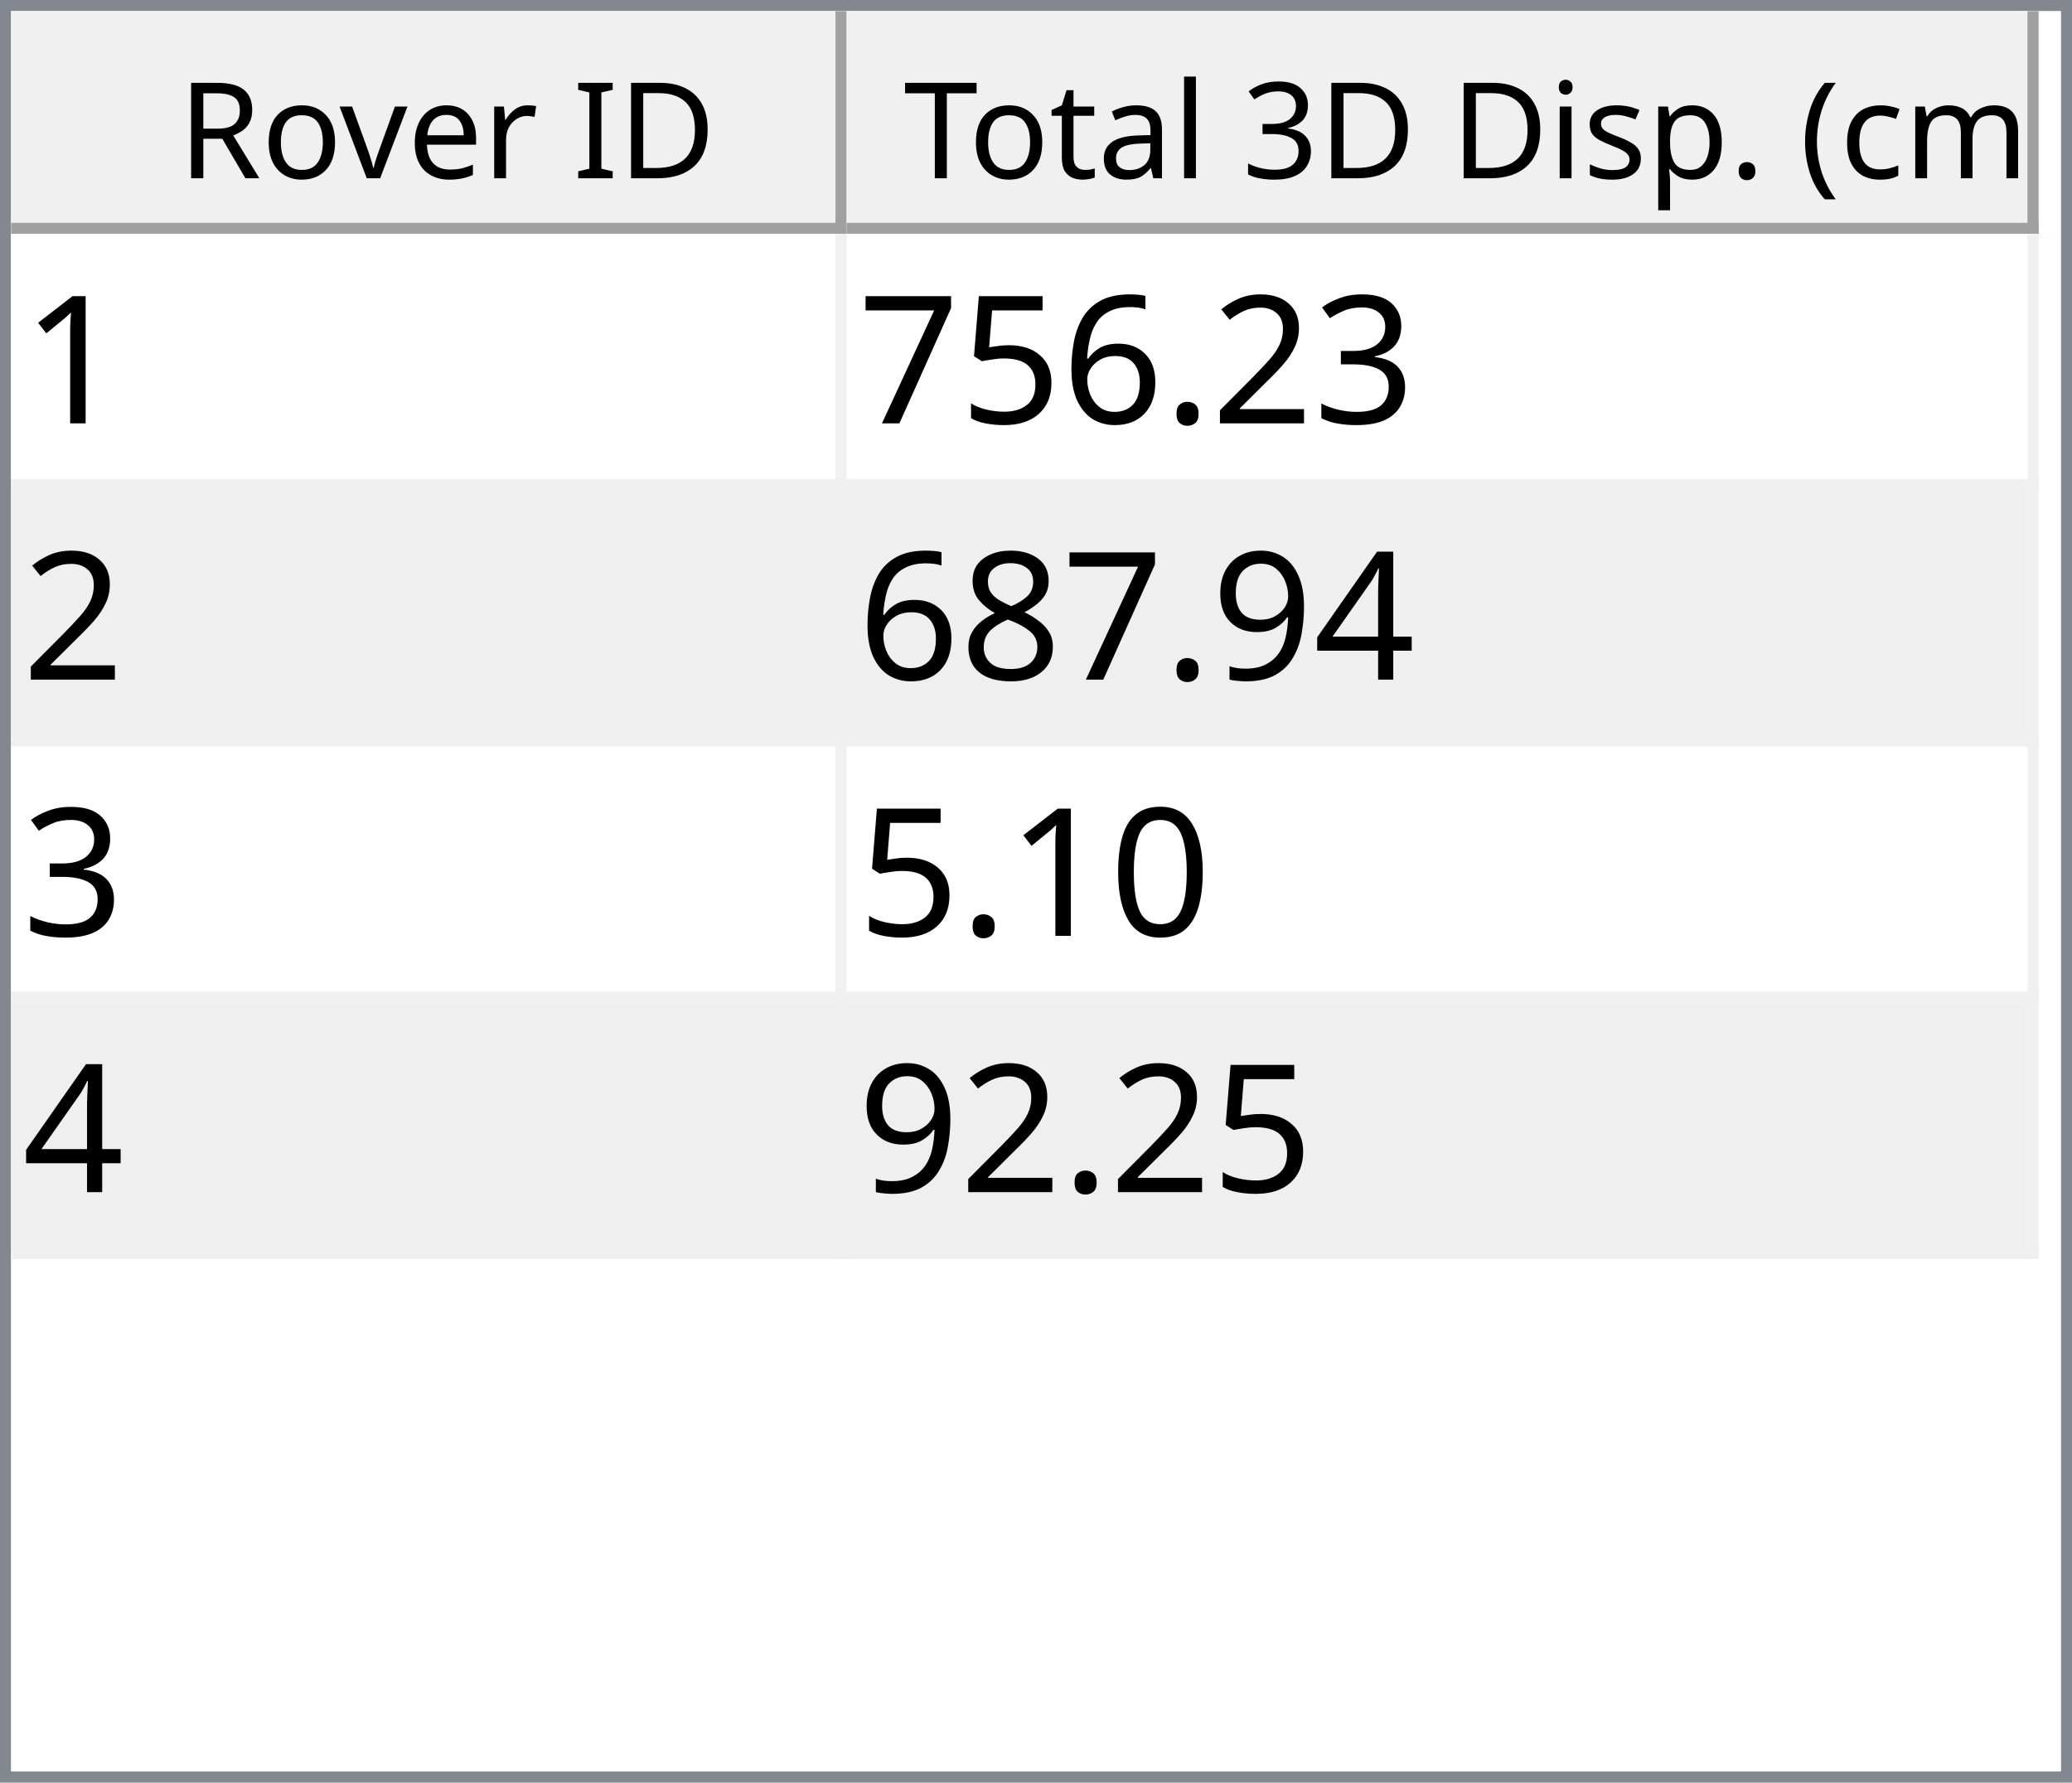
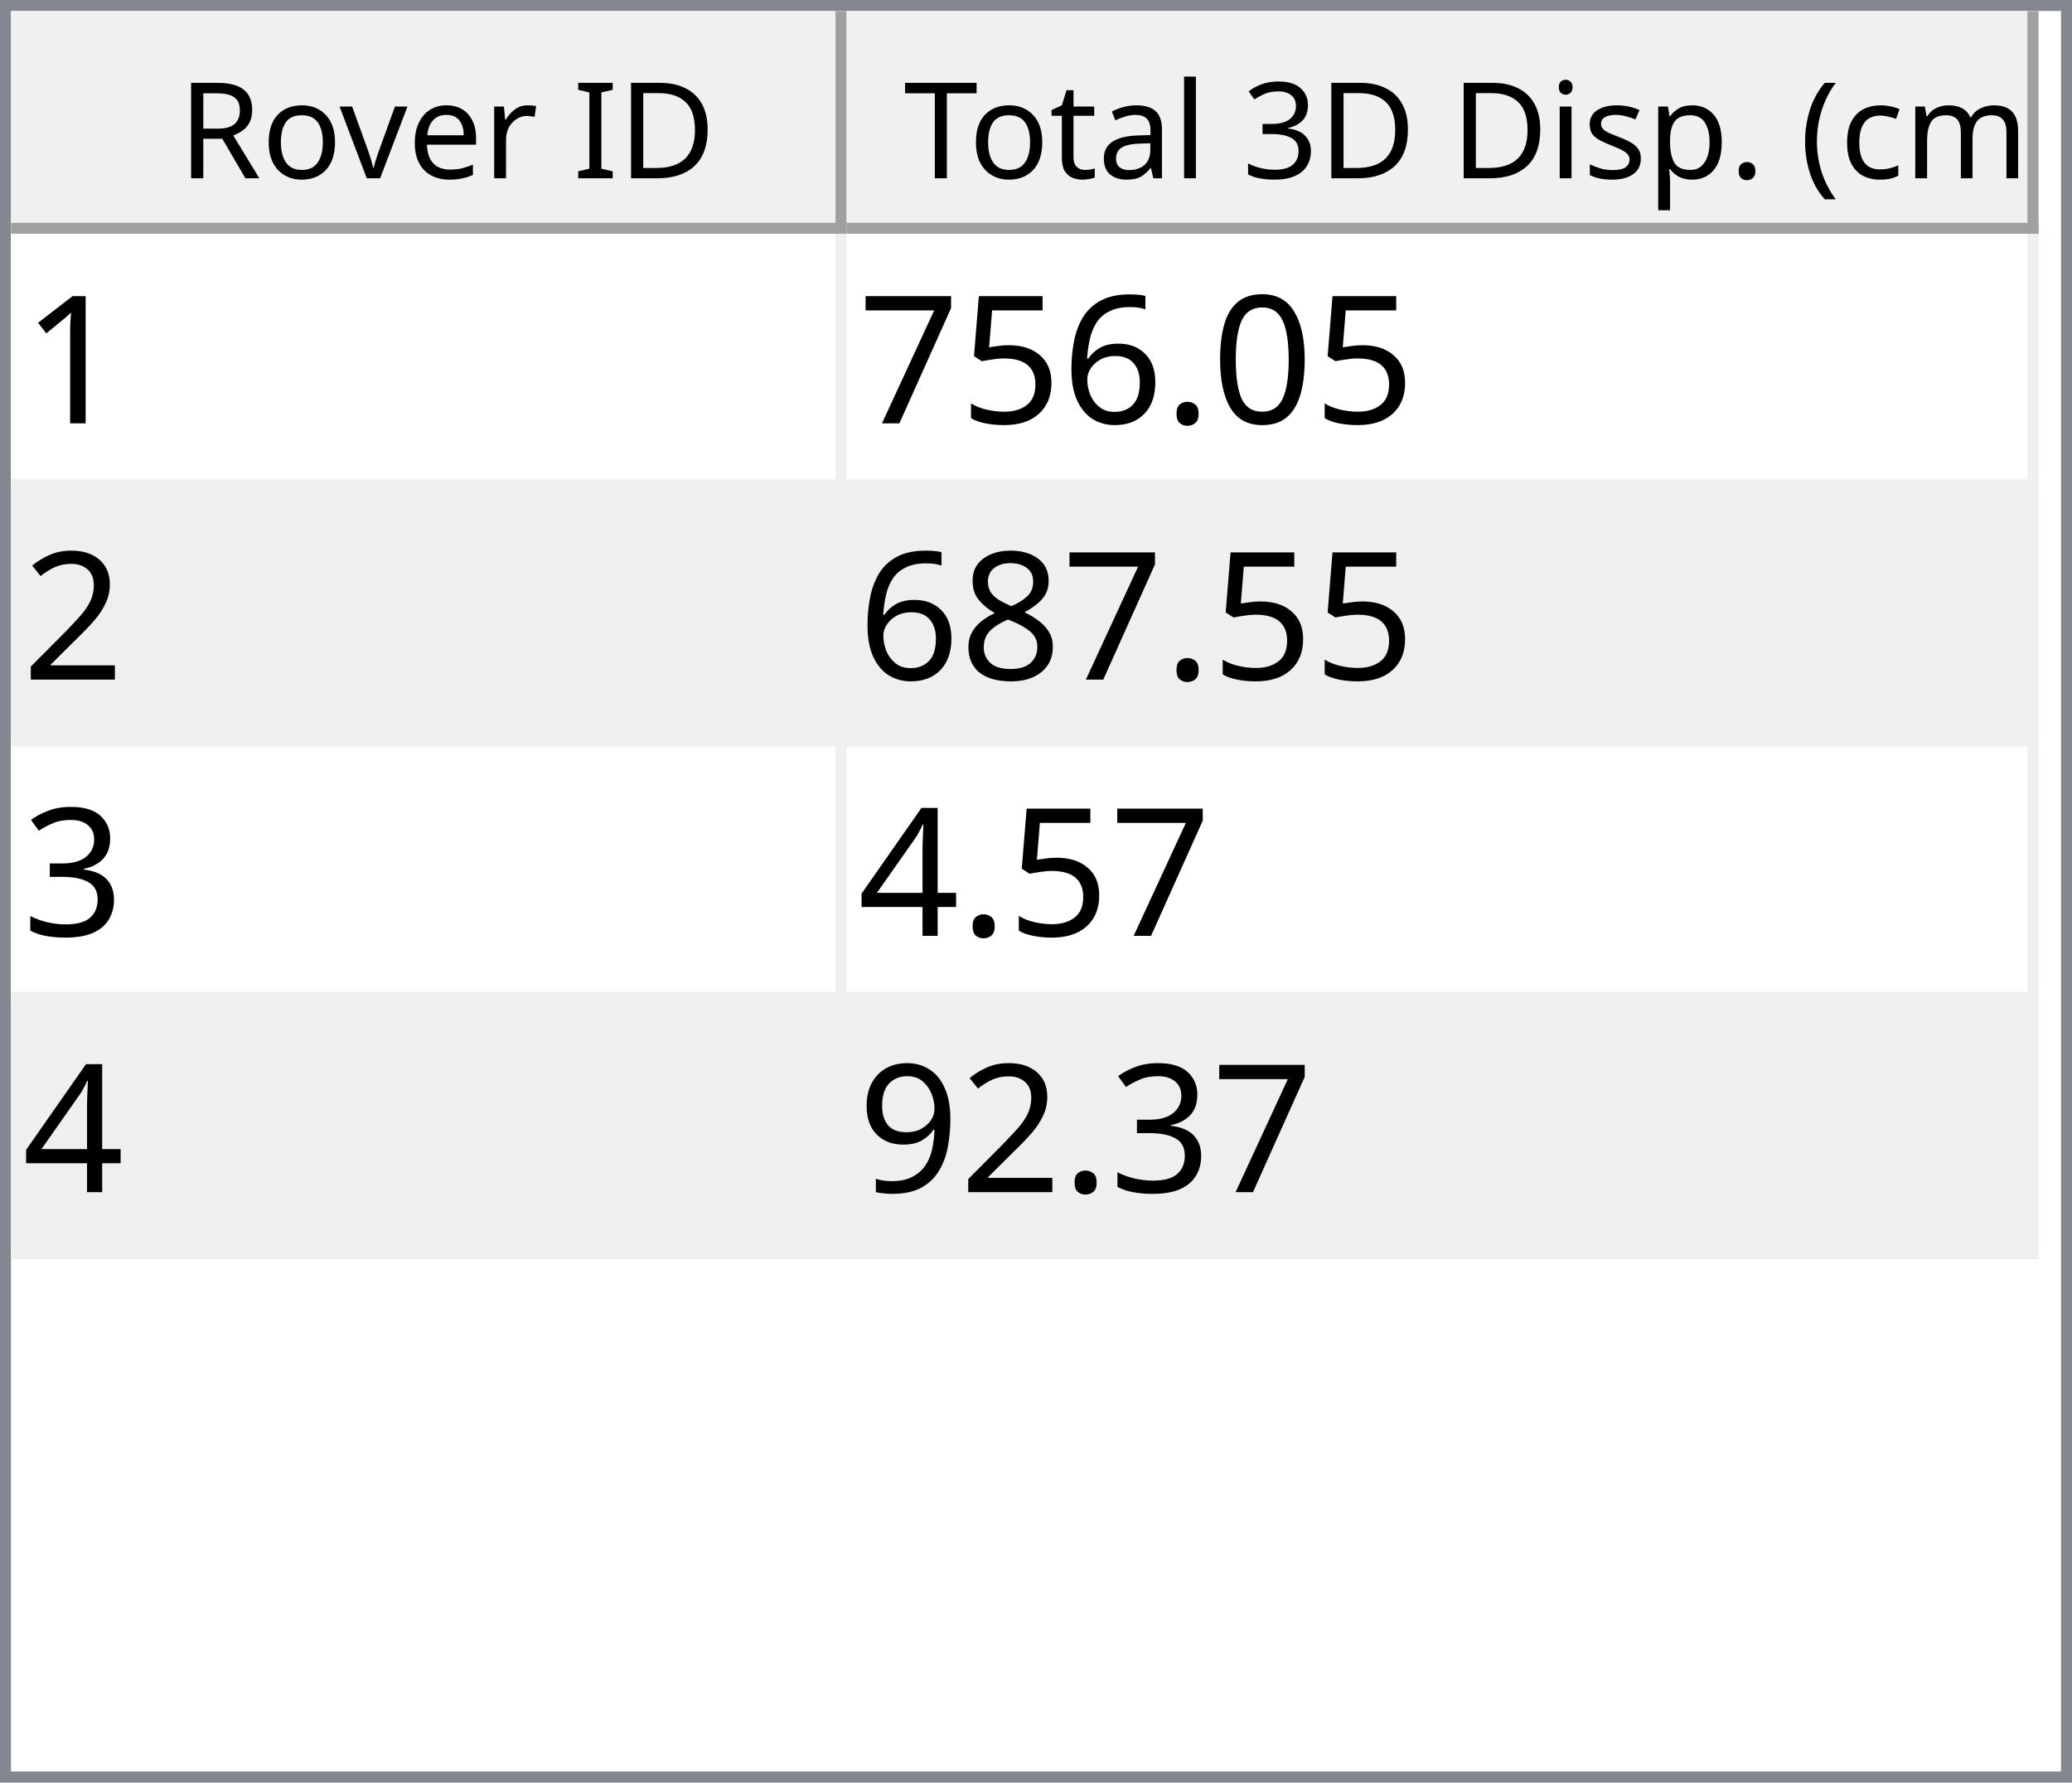
<svg xmlns="http://www.w3.org/2000/svg" style="fill-opacity:1; color-rendering:auto; color-interpolation:auto; text-rendering:auto; stroke:black; stroke-linecap:square; stroke-miterlimit:10; shape-rendering:auto; stroke-opacity:1; fill:black; stroke-dasharray:none; font-weight:normal; stroke-width:1; font-family:'Dialog'; font-style:normal; stroke-linejoin:miter; font-size:12px; stroke-dashoffset:0; image-rendering:auto;" width="186" height="160">
  <defs id="genericDefs" />
  <g>
    <defs id="defs1">
      <clipPath clipPathUnits="userSpaceOnUse" id="clipPath1">
        <path d="M0 0 L186 0 L186 160 L0 160 L0 0 Z" />
      </clipPath>
      <clipPath clipPathUnits="userSpaceOnUse" id="clipPath2">
        <path d="M0 0 L0 160 L186 160 L186 0 Z" />
      </clipPath>
      <clipPath clipPathUnits="userSpaceOnUse" id="clipPath3">
        <path d="M0 0 L0 20 L184 20 L184 0 Z" />
      </clipPath>
      <clipPath clipPathUnits="userSpaceOnUse" id="clipPath4">
        <path d="M0 0 L0 20 L75 20 L75 0 Z" />
      </clipPath>
      <clipPath clipPathUnits="userSpaceOnUse" id="clipPath5">
        <path d="M1 1 L1 19 L74 19 L74 1 Z" />
      </clipPath>
      <clipPath clipPathUnits="userSpaceOnUse" id="clipPath6">
        <path d="M0 0 L0 18 L73 18 L73 0 Z" />
      </clipPath>
      <clipPath clipPathUnits="userSpaceOnUse" id="clipPath7">
        <path d="M-0.5 -0.5 L-0.5 19.5 L74.5 19.5 L74.5 -0.5 Z" />
      </clipPath>
      <clipPath clipPathUnits="userSpaceOnUse" id="clipPath8">
        <path d="M0 0 L0 20 L107 20 L107 0 Z" />
      </clipPath>
      <clipPath clipPathUnits="userSpaceOnUse" id="clipPath9">
        <path d="M1 1 L1 19 L106 19 L106 1 Z" />
      </clipPath>
      <clipPath clipPathUnits="userSpaceOnUse" id="clipPath10">
        <path d="M0 0 L0 18 L105 18 L105 0 Z" />
      </clipPath>
      <clipPath clipPathUnits="userSpaceOnUse" id="clipPath11">
        <path d="M-0.5 -0.5 L-0.5 19.5 L106.5 19.5 L106.5 -0.5 Z" />
      </clipPath>
      <clipPath clipPathUnits="userSpaceOnUse" id="clipPath12">
        <path d="M0 0 L0 138 L184 138 L184 0 Z" />
      </clipPath>
      <clipPath clipPathUnits="userSpaceOnUse" id="clipPath13">
        <path d="M0 0 L0 92 L182 92 L182 0 Z" />
      </clipPath>
      <clipPath clipPathUnits="userSpaceOnUse" id="clipPath14">
        <path d="M-0.5 -0.5 L-0.5 91.5 L181.5 91.5 L181.5 -0.5 Z" />
      </clipPath>
      <clipPath clipPathUnits="userSpaceOnUse" id="clipPath15">
        <path d="M0 0 L0 22 L74 22 L74 0 Z" />
      </clipPath>
      <clipPath clipPathUnits="userSpaceOnUse" id="clipPath16">
        <path d="M0 0 L0 22 L106 22 L106 0 Z" />
      </clipPath>
      <font horiz-adv-x="64.551" id="font1">
        <font-face ascent="107.91" descent="25.098" units-per-em="100" style="font-style:normal; font-family:Segoe UI; font-weight:normal;" />
        <missing-glyph horiz-adv-x="64.551" d="M8.109 0 L8.109 68.266 L56.453 68.266 L56.453 0 L8.109 0 ZM15.328 7.234 L49.219 7.234 L49.219 61.031 L15.328 61.031 L15.328 7.234 Z" />
        <glyph unicode="D" horiz-adv-x="70.117" d="M9.188 0 L9.188 70.016 L28.516 70.016 Q65.531 70.016 65.531 35.891 Q65.531 19.672 55.25 9.836 Q44.969 0 27.734 0 L9.188 0 ZM17.391 62.594 L17.391 7.422 L27.828 7.422 Q41.609 7.422 49.273 14.797 Q56.938 22.172 56.938 35.688 Q56.938 62.594 28.328 62.594 L17.391 62.594 Z" />
        <glyph unicode="I" horiz-adv-x="26.611" d="M17.391 0 L9.188 0 L9.188 70.016 L17.391 70.016 L17.391 0 Z" />
        <glyph unicode=" " horiz-adv-x="27.393" d="" />
        <glyph unicode="r" horiz-adv-x="34.766" d="M34.188 41.891 Q32.078 43.5 28.125 43.5 Q23 43.5 19.555 38.672 Q16.109 33.844 16.109 25.484 L16.109 0 L8.109 0 L8.109 50 L16.109 50 L16.109 39.703 L16.312 39.703 Q18.016 44.969 21.531 47.922 Q25.047 50.875 29.391 50.875 Q32.516 50.875 34.188 50.203 L34.188 41.891 Z" />
        <glyph unicode="e" horiz-adv-x="52.295" d="M48.297 23 L12.984 23 Q13.188 14.656 17.484 10.109 Q21.781 5.562 29.297 5.562 Q37.75 5.562 44.828 11.141 L44.828 3.609 Q38.234 -1.172 27.391 -1.172 Q16.797 -1.172 10.742 5.641 Q4.688 12.453 4.688 24.812 Q4.688 36.469 11.305 43.82 Q17.922 51.172 27.734 51.172 Q37.547 51.172 42.922 44.828 Q48.297 38.484 48.297 27.203 L48.297 23 ZM40.094 29.781 Q40.047 36.719 36.75 40.578 Q33.453 44.438 27.594 44.438 Q21.922 44.438 17.969 40.383 Q14.016 36.328 13.094 29.781 L40.094 29.781 Z" />
        <glyph unicode="v" horiz-adv-x="47.9" d="M47.406 50 L27.484 0 L19.625 0 L0.688 50 L9.469 50 L22.172 13.672 Q23.578 9.672 23.922 6.688 L24.125 6.688 Q24.609 10.453 25.688 13.484 L38.969 50 L47.406 50 Z" />
        <glyph unicode="o" horiz-adv-x="58.594" d="M29 -1.172 Q17.922 -1.172 11.305 5.836 Q4.688 12.844 4.688 24.422 Q4.688 37.016 11.57 44.094 Q18.453 51.172 30.172 51.172 Q41.359 51.172 47.633 44.289 Q53.906 37.406 53.906 25.203 Q53.906 13.234 47.141 6.031 Q40.375 -1.172 29 -1.172 ZM29.594 44.438 Q21.875 44.438 17.383 39.188 Q12.891 33.938 12.891 24.703 Q12.891 15.828 17.43 10.695 Q21.969 5.562 29.594 5.562 Q37.359 5.562 41.531 10.594 Q45.703 15.625 45.703 24.906 Q45.703 34.281 41.531 39.359 Q37.359 44.438 29.594 44.438 Z" />
        <glyph unicode="R" horiz-adv-x="59.814" d="M59.375 0 L49.609 0 L37.891 19.625 Q36.281 22.359 34.766 24.289 Q33.25 26.219 31.664 27.438 Q30.078 28.656 28.25 29.219 Q26.422 29.781 24.125 29.781 L17.391 29.781 L17.391 0 L9.188 0 L9.188 70.016 L30.078 70.016 Q34.672 70.016 38.555 68.867 Q42.438 67.719 45.289 65.375 Q48.141 63.031 49.758 59.547 Q51.375 56.062 51.375 51.375 Q51.375 47.703 50.273 44.656 Q49.172 41.609 47.148 39.211 Q45.125 36.812 42.266 35.133 Q39.406 33.453 35.844 32.516 L35.844 32.328 Q37.594 31.547 38.891 30.547 Q40.188 29.547 41.359 28.18 Q42.531 26.812 43.68 25.078 Q44.828 23.344 46.234 21.047 L59.375 0 ZM17.391 62.594 L17.391 37.203 L28.516 37.203 Q31.594 37.203 34.203 38.133 Q36.812 39.062 38.719 40.797 Q40.625 42.531 41.703 45.047 Q42.781 47.562 42.781 50.688 Q42.781 56.297 39.141 59.445 Q35.5 62.594 28.609 62.594 L17.391 62.594 Z" />
        <glyph unicode=")" horiz-adv-x="30.176" d="M8.297 -15.922 L1.172 -15.922 Q16.406 2.344 16.406 26.812 Q16.406 51.469 1.078 70.016 L8.297 70.016 Q23.531 52.156 23.531 26.703 Q23.531 1.375 8.297 -15.922 Z" />
        <glyph unicode="m" horiz-adv-x="86.133" d="M79.109 0 L71.094 0 L71.094 28.719 Q71.094 37.016 68.531 40.727 Q65.969 44.438 59.906 44.438 Q54.781 44.438 51.195 39.75 Q47.609 35.062 47.609 28.516 L47.609 0 L39.594 0 L39.594 29.688 Q39.594 44.438 28.219 44.438 Q22.953 44.438 19.531 40.016 Q16.109 35.594 16.109 28.516 L16.109 0 L8.109 0 L8.109 50 L16.109 50 L16.109 42.094 L16.312 42.094 Q21.625 51.172 31.844 51.172 Q36.969 51.172 40.773 48.312 Q44.578 45.453 46 40.828 Q51.562 51.172 62.594 51.172 Q79.109 51.172 79.109 30.812 L79.109 0 Z" />
        <glyph unicode="c" horiz-adv-x="46.191" d="M42.188 2.297 Q36.422 -1.172 28.516 -1.172 Q17.828 -1.172 11.258 5.789 Q4.688 12.75 4.688 23.828 Q4.688 36.188 11.766 43.68 Q18.844 51.172 30.672 51.172 Q37.25 51.172 42.281 48.734 L42.281 40.531 Q36.719 44.438 30.375 44.438 Q22.703 44.438 17.797 38.945 Q12.891 33.453 12.891 24.516 Q12.891 15.719 17.508 10.641 Q22.125 5.562 29.891 5.562 Q36.422 5.562 42.188 9.906 L42.188 2.297 Z" />
        <glyph unicode="(" horiz-adv-x="30.176" d="M29.109 -15.922 L21.969 -15.922 Q6.844 1.375 6.844 26.703 Q6.844 52.156 21.969 70.016 L29.203 70.016 Q13.875 51.469 13.875 26.812 Q13.875 2.344 29.109 -15.922 Z" />
        <glyph unicode="." horiz-adv-x="21.68" d="M10.891 -1.078 Q8.641 -1.078 7.055 0.539 Q5.469 2.156 5.469 4.391 Q5.469 6.641 7.055 8.273 Q8.641 9.906 10.891 9.906 Q13.188 9.906 14.797 8.273 Q16.406 6.641 16.406 4.391 Q16.406 2.156 14.797 0.539 Q13.188 -1.078 10.891 -1.078 Z" />
        <glyph unicode="p" horiz-adv-x="58.789" d="M16.312 7.234 L16.109 7.234 L16.109 -23 L8.109 -23 L8.109 50 L16.109 50 L16.109 41.219 L16.312 41.219 Q22.219 51.172 33.594 51.172 Q43.266 51.172 48.688 44.461 Q54.109 37.75 54.109 26.469 Q54.109 13.922 48 6.375 Q41.891 -1.172 31.297 -1.172 Q21.578 -1.172 16.312 7.234 ZM16.109 27.391 L16.109 20.406 Q16.109 14.203 20.141 9.883 Q24.172 5.562 30.375 5.562 Q37.641 5.562 41.773 11.133 Q45.906 16.703 45.906 26.609 Q45.906 34.969 42.047 39.703 Q38.188 44.438 31.594 44.438 Q24.609 44.438 20.359 39.578 Q16.109 34.719 16.109 27.391 Z" />
        <glyph unicode="s" horiz-adv-x="42.432" d="M5.078 1.812 L5.078 10.406 Q11.625 5.562 19.484 5.562 Q30.031 5.562 30.031 12.594 Q30.031 14.594 29.125 15.992 Q28.219 17.391 26.68 18.461 Q25.141 19.531 23.07 20.383 Q21 21.234 18.609 22.172 Q15.281 23.484 12.766 24.828 Q10.25 26.172 8.57 27.859 Q6.891 29.547 6.031 31.695 Q5.172 33.844 5.172 36.719 Q5.172 40.234 6.789 42.945 Q8.406 45.656 11.086 47.484 Q13.766 49.312 17.211 50.242 Q20.656 51.172 24.312 51.172 Q30.812 51.172 35.938 48.922 L35.938 40.828 Q30.422 44.438 23.25 44.438 Q21 44.438 19.195 43.922 Q17.391 43.406 16.094 42.477 Q14.797 41.547 14.086 40.258 Q13.375 38.969 13.375 37.406 Q13.375 35.453 14.086 34.133 Q14.797 32.812 16.164 31.789 Q17.531 30.766 19.484 29.938 Q21.438 29.109 23.922 28.125 Q27.25 26.859 29.883 25.516 Q32.516 24.172 34.375 22.484 Q36.234 20.797 37.234 18.602 Q38.234 16.406 38.234 13.375 Q38.234 9.672 36.602 6.938 Q34.969 4.203 32.234 2.398 Q29.5 0.594 25.93 -0.289 Q22.359 -1.172 18.453 -1.172 Q10.75 -1.172 5.078 1.812 Z" />
        <glyph unicode="i" horiz-adv-x="24.219" d="M12.203 62.703 Q10.062 62.703 8.547 64.164 Q7.031 65.625 7.031 67.875 Q7.031 70.125 8.547 71.609 Q10.062 73.094 12.203 73.094 Q14.406 73.094 15.945 71.609 Q17.484 70.125 17.484 67.875 Q17.484 65.719 15.945 64.211 Q14.406 62.703 12.203 62.703 ZM16.109 0 L8.109 0 L8.109 50 L16.109 50 L16.109 0 Z" />
        <glyph unicode="3" horiz-adv-x="53.906" d="M46.531 19.828 Q46.531 15.094 44.75 11.211 Q42.969 7.328 39.719 4.57 Q36.469 1.812 31.93 0.297 Q27.391 -1.219 21.922 -1.219 Q11.922 -1.219 6 2.594 L6 11.188 Q13.094 5.609 22.219 5.609 Q25.875 5.609 28.828 6.539 Q31.781 7.469 33.906 9.227 Q36.031 10.984 37.18 13.477 Q38.328 15.969 38.328 19.094 Q38.328 32.812 18.797 32.812 L12.984 32.812 L12.984 39.594 L18.5 39.594 Q35.797 39.594 35.797 52.484 Q35.797 64.406 22.609 64.406 Q15.188 64.406 8.688 59.422 L8.688 67.188 Q15.375 71.188 24.609 71.188 Q29 71.188 32.57 69.969 Q36.141 68.75 38.68 66.555 Q41.219 64.359 42.609 61.281 Q44 58.203 44 54.5 Q44 40.672 30.031 36.719 L30.031 36.531 Q33.594 36.141 36.625 34.797 Q39.656 33.453 41.852 31.305 Q44.047 29.156 45.289 26.25 Q46.531 23.344 46.531 19.828 Z" />
        <glyph unicode="l" horiz-adv-x="24.219" d="M16.109 0 L8.109 0 L8.109 74.031 L16.109 74.031 L16.109 0 Z" />
        <glyph unicode="a" horiz-adv-x="50.879" d="M43.891 0 L35.891 0 L35.891 7.812 L35.688 7.812 Q30.469 -1.172 20.312 -1.172 Q12.844 -1.172 8.617 2.781 Q4.391 6.734 4.391 13.281 Q4.391 27.297 20.906 29.594 L35.891 31.688 Q35.891 44.438 25.594 44.438 Q16.547 44.438 9.281 38.281 L9.281 46.484 Q16.656 51.172 26.266 51.172 Q43.891 51.172 43.891 32.516 L43.891 0 ZM35.891 25.297 L23.828 23.641 Q18.266 22.859 15.43 20.875 Q12.594 18.891 12.594 13.875 Q12.594 10.203 15.211 7.883 Q17.828 5.562 22.172 5.562 Q28.125 5.562 32.008 9.742 Q35.891 13.922 35.891 20.312 L35.891 25.297 Z" />
        <glyph unicode="t" horiz-adv-x="33.887" d="M31.297 0.484 Q28.469 -1.078 23.828 -1.078 Q10.688 -1.078 10.688 13.578 L10.688 43.172 L2.094 43.172 L2.094 50 L10.688 50 L10.688 62.203 L18.703 64.797 L18.703 50 L31.297 50 L31.297 43.172 L18.703 43.172 L18.703 14.984 Q18.703 9.969 20.414 7.82 Q22.125 5.672 26.078 5.672 Q29.109 5.672 31.297 7.328 L31.297 0.484 Z" />
        <glyph unicode="T" horiz-adv-x="52.393" d="M50.594 62.594 L30.375 62.594 L30.375 0 L22.172 0 L22.172 62.594 L2 62.594 L2 70.016 L50.594 70.016 L50.594 62.594 Z" />
      </font>
      <font horiz-adv-x="75.0" id="font2">
        <font-face ascent="100.537" descent="21.973" units-per-em="100" style="font-style:normal; font-family:sans-serif; font-weight:normal;" />
        <missing-glyph horiz-adv-x="75.0" d="M12.5 0 L12.5 62.5 L62.5 62.5 L62.5 0 L12.5 0 ZM14.062 1.562 L60.938 1.562 L60.938 60.938 L14.062 60.938 L14.062 1.562 Z" />
        <glyph unicode="1" horiz-adv-x="55.615" d="M37.25 0 L28.469 0 L28.469 56 Q25.297 52.984 20.141 49.953 Q14.984 46.922 10.891 45.406 L10.891 53.906 Q18.266 57.375 23.781 62.305 Q29.297 67.234 31.594 71.875 L37.25 71.875 L37.25 0 Z" />
-         <glyph unicode="3" horiz-adv-x="55.615" d="M4.203 18.891 L12.984 20.062 Q14.5 12.594 18.141 9.297 Q21.781 6 27 6 Q33.203 6 37.477 10.297 Q41.75 14.594 41.75 20.953 Q41.75 27 37.797 30.93 Q33.844 34.859 27.734 34.859 Q25.25 34.859 21.531 33.891 L22.516 41.609 Q23.391 41.5 23.922 41.5 Q29.547 41.5 34.039 44.43 Q38.531 47.359 38.531 53.469 Q38.531 58.297 35.258 61.477 Q31.984 64.656 26.812 64.656 Q21.688 64.656 18.266 61.43 Q14.844 58.203 13.875 51.766 L5.078 53.328 Q6.688 62.156 12.398 67.016 Q18.109 71.875 26.609 71.875 Q32.469 71.875 37.398 69.359 Q42.328 66.844 44.945 62.5 Q47.562 58.156 47.562 53.266 Q47.562 48.641 45.07 44.828 Q42.578 41.016 37.703 38.766 Q44.047 37.312 47.562 32.695 Q51.078 28.078 51.078 21.141 Q51.078 11.766 44.242 5.25 Q37.406 -1.266 26.953 -1.266 Q17.531 -1.266 11.305 4.352 Q5.078 9.969 4.203 18.891 Z" />
-         <glyph unicode="2" horiz-adv-x="55.615" d="M50.344 8.453 L50.344 0 L3.031 0 Q2.938 3.172 4.047 6.109 Q5.859 10.938 9.836 15.625 Q13.812 20.312 21.344 26.469 Q33.016 36.031 37.117 41.625 Q41.219 47.219 41.219 52.203 Q41.219 57.422 37.477 61.008 Q33.734 64.594 27.734 64.594 Q21.391 64.594 17.578 60.789 Q13.766 56.984 13.719 50.25 L4.688 51.172 Q5.609 61.281 11.664 66.578 Q17.719 71.875 27.938 71.875 Q38.234 71.875 44.242 66.164 Q50.25 60.453 50.25 52 Q50.25 47.703 48.492 43.555 Q46.734 39.406 42.656 34.812 Q38.578 30.219 29.109 22.219 Q21.188 15.578 18.945 13.211 Q16.703 10.844 15.234 8.453 L50.344 8.453 Z" />
+         <glyph unicode="0" horiz-adv-x="55.615" d="M4.156 35.297 Q4.156 48 6.766 55.742 Q9.375 63.484 14.523 67.68 Q19.672 71.875 27.484 71.875 Q33.25 71.875 37.594 69.555 Q41.938 67.234 44.773 62.867 Q47.609 58.5 49.219 52.227 Q50.828 45.953 50.828 35.297 Q50.828 22.703 48.242 14.969 Q45.656 7.234 40.508 3.008 Q35.359 -1.219 27.484 -1.219 Q17.141 -1.219 11.234 6.203 Q4.156 15.141 4.156 35.297 ZM13.188 35.297 Q13.188 17.672 17.312 11.836 Q21.438 6 27.484 6 Q33.547 6 37.672 11.859 Q41.797 17.719 41.797 35.297 Q41.797 52.984 37.672 58.789 Q33.547 64.594 27.391 64.594 Q21.344 64.594 17.719 59.469 Q13.188 52.938 13.188 35.297 Z" />
        <glyph unicode="." horiz-adv-x="27.783" d="M9.078 0 L9.078 10.016 L19.094 10.016 L19.094 0 L9.078 0 Z" />
        <glyph unicode="6" horiz-adv-x="55.615" d="M49.75 54.047 L41.016 53.375 Q39.844 58.547 37.703 60.891 Q34.125 64.656 28.906 64.656 Q24.703 64.656 21.531 62.312 Q17.391 59.281 14.992 53.469 Q12.594 47.656 12.5 36.922 Q15.672 41.75 20.266 44.094 Q24.859 46.438 29.891 46.438 Q38.672 46.438 44.852 39.969 Q51.031 33.5 51.031 23.25 Q51.031 16.5 48.125 10.719 Q45.219 4.938 40.141 1.859 Q35.062 -1.219 28.609 -1.219 Q17.625 -1.219 10.695 6.859 Q3.766 14.938 3.766 33.5 Q3.766 54.25 11.422 63.672 Q18.109 71.875 29.438 71.875 Q37.891 71.875 43.289 67.141 Q48.688 62.406 49.75 54.047 ZM13.875 23.188 Q13.875 18.656 15.797 14.508 Q17.719 10.359 21.188 8.18 Q24.656 6 28.469 6 Q34.031 6 38.039 10.492 Q42.047 14.984 42.047 22.703 Q42.047 30.125 38.086 34.398 Q34.125 38.672 28.125 38.672 Q22.172 38.672 18.023 34.398 Q13.875 30.125 13.875 23.188 Z" />
        <glyph unicode="5" horiz-adv-x="55.615" d="M4.156 18.75 L13.375 19.531 Q14.406 12.797 18.141 9.398 Q21.875 6 27.156 6 Q33.5 6 37.891 10.789 Q42.281 15.578 42.281 23.484 Q42.281 31 38.062 35.352 Q33.844 39.703 27 39.703 Q22.75 39.703 19.336 37.773 Q15.922 35.844 13.969 32.766 L5.719 33.844 L12.641 70.609 L48.25 70.609 L48.25 62.203 L19.672 62.203 L15.828 42.969 Q22.266 47.469 29.344 47.469 Q38.719 47.469 45.164 40.969 Q51.609 34.469 51.609 24.266 Q51.609 14.547 45.953 7.469 Q39.062 -1.219 27.156 -1.219 Q17.391 -1.219 11.211 4.25 Q5.031 9.719 4.156 18.75 Z" />
        <glyph unicode="7" horiz-adv-x="55.615" d="M4.734 62.203 L4.734 70.656 L51.078 70.656 L51.078 63.812 Q44.234 56.547 37.523 44.484 Q30.812 32.422 27.156 19.672 Q24.516 10.688 23.781 0 L14.75 0 Q14.891 8.453 18.062 20.414 Q21.234 32.375 27.172 43.484 Q33.109 54.594 39.797 62.203 L4.734 62.203 Z" />
+         <glyph unicode="2" horiz-adv-x="55.615" d="M50.344 8.453 L50.344 0 L3.031 0 Q2.938 3.172 4.047 6.109 Q5.859 10.938 9.836 15.625 Q13.812 20.312 21.344 26.469 Q33.016 36.031 37.117 41.625 Q41.219 47.219 41.219 52.203 Q41.219 57.422 37.477 61.008 Q33.734 64.594 27.734 64.594 Q21.391 64.594 17.578 60.789 Q13.766 56.984 13.719 50.25 L4.688 51.172 Q5.609 61.281 11.664 66.578 Q17.719 71.875 27.938 71.875 Q38.234 71.875 44.242 66.164 Q50.25 60.453 50.25 52 Q50.25 47.703 48.492 43.555 Q46.734 39.406 42.656 34.812 Q38.578 30.219 29.109 22.219 Q21.188 15.578 18.945 13.211 Q16.703 10.844 15.234 8.453 L50.344 8.453 Z" />
+         <glyph unicode="8" horiz-adv-x="55.615" d="M17.672 38.812 Q12.203 40.828 9.57 44.539 Q6.938 48.25 6.938 53.422 Q6.938 61.234 12.555 66.555 Q18.172 71.875 27.484 71.875 Q36.859 71.875 42.578 66.43 Q48.297 60.984 48.297 53.172 Q48.297 48.188 45.68 44.508 Q43.062 40.828 37.75 38.812 Q44.344 36.672 47.781 31.883 Q51.219 27.094 51.219 20.453 Q51.219 11.281 44.727 5.031 Q38.234 -1.219 27.641 -1.219 Q17.047 -1.219 10.547 5.055 Q4.047 11.328 4.047 20.703 Q4.047 27.688 7.594 32.398 Q11.141 37.109 17.672 38.812 ZM15.922 53.719 Q15.922 48.641 19.195 45.414 Q22.469 42.188 27.688 42.188 Q32.766 42.188 36.016 45.383 Q39.266 48.578 39.266 53.219 Q39.266 58.062 35.914 61.359 Q32.562 64.656 27.594 64.656 Q22.562 64.656 19.242 61.43 Q15.922 58.203 15.922 53.719 ZM13.094 20.656 Q13.094 16.891 14.875 13.375 Q16.656 9.859 20.172 7.93 Q23.688 6 27.734 6 Q34.031 6 38.133 10.055 Q42.234 14.109 42.234 20.359 Q42.234 26.703 38.016 30.859 Q33.797 35.016 27.438 35.016 Q21.234 35.016 17.164 30.914 Q13.094 26.812 13.094 20.656 Z" />
+         <glyph unicode="3" horiz-adv-x="55.615" d="M4.203 18.891 L12.984 20.062 Q14.5 12.594 18.141 9.297 Q21.781 6 27 6 Q33.203 6 37.477 10.297 Q41.75 14.594 41.75 20.953 Q41.75 27 37.797 30.93 Q33.844 34.859 27.734 34.859 Q25.25 34.859 21.531 33.891 L22.516 41.609 Q23.391 41.5 23.922 41.5 Q29.547 41.5 34.039 44.43 Q38.531 47.359 38.531 53.469 Q38.531 58.297 35.258 61.477 Q31.984 64.656 26.812 64.656 Q21.688 64.656 18.266 61.43 Q14.844 58.203 13.875 51.766 L5.078 53.328 Q6.688 62.156 12.398 67.016 Q18.109 71.875 26.609 71.875 Q32.469 71.875 37.398 69.359 Q42.328 66.844 44.945 62.5 Q47.562 58.156 47.562 53.266 Q47.562 48.641 45.07 44.828 Q42.578 41.016 37.703 38.766 Q44.047 37.312 47.562 32.695 Q51.078 28.078 51.078 21.141 Q51.078 11.766 44.242 5.25 Q37.406 -1.266 26.953 -1.266 Q17.531 -1.266 11.305 4.352 Q5.078 9.969 4.203 18.891 Z" />
        <glyph unicode="4" horiz-adv-x="55.615" d="M32.328 0 L32.328 17.141 L1.266 17.141 L1.266 25.203 L33.938 71.578 L41.109 71.578 L41.109 25.203 L50.781 25.203 L50.781 17.141 L41.109 17.141 L41.109 0 L32.328 0 ZM32.328 25.203 L32.328 57.469 L9.906 25.203 L32.328 25.203 Z" />
        <glyph unicode="9" horiz-adv-x="55.615" d="M5.469 16.547 L13.922 17.328 Q14.984 11.375 18.016 8.688 Q21.047 6 25.781 6 Q29.828 6 32.883 7.859 Q35.938 9.719 37.891 12.82 Q39.844 15.922 41.164 21.195 Q42.484 26.469 42.484 31.938 Q42.484 32.516 42.438 33.688 Q39.797 29.5 35.234 26.883 Q30.672 24.266 25.344 24.266 Q16.453 24.266 10.305 30.711 Q4.156 37.156 4.156 47.703 Q4.156 58.594 10.578 65.234 Q17 71.875 26.656 71.875 Q33.641 71.875 39.43 68.117 Q45.219 64.359 48.219 57.398 Q51.219 50.438 51.219 37.25 Q51.219 23.531 48.242 15.406 Q45.266 7.281 39.383 3.031 Q33.5 -1.219 25.594 -1.219 Q17.188 -1.219 11.867 3.445 Q6.547 8.109 5.469 16.547 ZM41.453 48.141 Q41.453 55.719 37.43 60.156 Q33.406 64.594 27.734 64.594 Q21.875 64.594 17.531 59.812 Q13.188 55.031 13.188 47.406 Q13.188 40.578 17.312 36.305 Q21.438 32.031 27.484 32.031 Q33.594 32.031 37.523 36.305 Q41.453 40.578 41.453 48.141 Z" />
-         <glyph unicode="8" horiz-adv-x="55.615" d="M17.672 38.812 Q12.203 40.828 9.57 44.539 Q6.938 48.25 6.938 53.422 Q6.938 61.234 12.555 66.555 Q18.172 71.875 27.484 71.875 Q36.859 71.875 42.578 66.43 Q48.297 60.984 48.297 53.172 Q48.297 48.188 45.68 44.508 Q43.062 40.828 37.75 38.812 Q44.344 36.672 47.781 31.883 Q51.219 27.094 51.219 20.453 Q51.219 11.281 44.727 5.031 Q38.234 -1.219 27.641 -1.219 Q17.047 -1.219 10.547 5.055 Q4.047 11.328 4.047 20.703 Q4.047 27.688 7.594 32.398 Q11.141 37.109 17.672 38.812 ZM15.922 53.719 Q15.922 48.641 19.195 45.414 Q22.469 42.188 27.688 42.188 Q32.766 42.188 36.016 45.383 Q39.266 48.578 39.266 53.219 Q39.266 58.062 35.914 61.359 Q32.562 64.656 27.594 64.656 Q22.562 64.656 19.242 61.43 Q15.922 58.203 15.922 53.719 ZM13.094 20.656 Q13.094 16.891 14.875 13.375 Q16.656 9.859 20.172 7.93 Q23.688 6 27.734 6 Q34.031 6 38.133 10.055 Q42.234 14.109 42.234 20.359 Q42.234 26.703 38.016 30.859 Q33.797 35.016 27.438 35.016 Q21.234 35.016 17.164 30.914 Q13.094 26.812 13.094 20.656 Z" />
-         <glyph unicode="0" horiz-adv-x="55.615" d="M4.156 35.297 Q4.156 48 6.766 55.742 Q9.375 63.484 14.523 67.68 Q19.672 71.875 27.484 71.875 Q33.25 71.875 37.594 69.555 Q41.938 67.234 44.773 62.867 Q47.609 58.5 49.219 52.227 Q50.828 45.953 50.828 35.297 Q50.828 22.703 48.242 14.969 Q45.656 7.234 40.508 3.008 Q35.359 -1.219 27.484 -1.219 Q17.141 -1.219 11.234 6.203 Q4.156 15.141 4.156 35.297 ZM13.188 35.297 Q13.188 17.672 17.312 11.836 Q21.438 6 27.484 6 Q33.547 6 37.672 11.859 Q41.797 17.719 41.797 35.297 Q41.797 52.984 37.672 58.789 Q33.547 64.594 27.391 64.594 Q21.344 64.594 17.719 59.469 Q13.188 52.938 13.188 35.297 Z" />
      </font>
    </defs>
    <g style="fill:white; stroke:white;">
      <rect x="0" y="0" width="186" style="clip-path:url(#clipPath1); stroke:none;" height="160" />
    </g>
    <g style="fill:white; text-rendering:optimizeSpeed; color-rendering:optimizeSpeed; image-rendering:optimizeSpeed; shape-rendering:crispEdges; stroke:white; color-interpolation:sRGB;">
      <rect x="0" width="186" height="160" y="0" style="stroke:none;" />
      <path style="stroke:none;" d="M0 160 L186 160 L186 0 L0 0 Z" />
    </g>
    <g style="fill:rgb(240,240,240); font-family:'Segoe UI'; stroke:rgb(240,240,240);">
      <rect x="0" y="0" width="186" style="clip-path:url(#clipPath2); stroke:none;" height="160" />
    </g>
    <g style="fill:rgb(130,135,144); font-family:'Segoe UI'; stroke:rgb(130,135,144);">
      <path d="M0 0 L186 0 L186 160 L0 160 L0 0 ZM1 1 L185 1 L185 159 L1 159 L1 1 Z" style="fill-rule:evenodd; clip-path:url(#clipPath2); stroke:none;" />
    </g>
    <g style="fill:white; font-family:'Segoe UI'; stroke:white;" transform="translate(1,1)">
      <rect x="0" y="0" width="184" style="clip-path:url(#clipPath3); stroke:none;" height="20" />
    </g>
    <g style="fill:rgb(240,240,240); font-family:'Segoe UI'; stroke:rgb(240,240,240);" transform="translate(1,1)">
      <rect x="0" y="0" width="75" style="clip-path:url(#clipPath4); stroke:none;" height="20" />
    </g>
    <g style="font-family:'Segoe UI';" transform="translate(2,2)">
      <text x="14" xml:space="preserve" y="14" style="clip-path:url(#clipPath6); stroke:none;">Rover ID</text>
    </g>
    <g style="fill:rgb(160,160,160); font-family:'Segoe UI'; stroke:rgb(160,160,160); stroke-linejoin:bevel;" transform="translate(1.5,1.5)">
      <line x1="74" x2="74" y1="0" style="fill:none; clip-path:url(#clipPath7);" y2="19" />
    </g>
    <g style="fill:rgb(160,160,160); font-family:'Segoe UI'; stroke:rgb(160,160,160); stroke-linejoin:bevel;" transform="matrix(1,0,0,1,1,1) translate(0.5,0.5)">
      <line x1="0" x2="74" y1="19" style="fill:none; clip-path:url(#clipPath7);" y2="19" />
    </g>
    <g style="fill:rgb(240,240,240); font-family:'Segoe UI'; stroke:rgb(240,240,240);" transform="translate(76,1)">
      <rect x="0" y="0" width="107" style="clip-path:url(#clipPath8); stroke:none;" height="20" />
    </g>
    <g style="font-family:'Segoe UI';" transform="translate(77,2)">
      <text x="1" xml:space="preserve" y="14" style="clip-path:url(#clipPath10); stroke:none;"> Total 3D Disp. (cm)</text>
    </g>
    <g style="fill:rgb(160,160,160); font-family:'Segoe UI'; stroke:rgb(160,160,160); stroke-linejoin:bevel;" transform="translate(76.5,1.5)">
      <line x1="106" x2="106" y1="0" style="fill:none; clip-path:url(#clipPath11);" y2="19" />
    </g>
    <g style="fill:rgb(160,160,160); font-family:'Segoe UI'; stroke:rgb(160,160,160); stroke-linejoin:bevel;" transform="matrix(1,0,0,1,76,1) translate(0.5,0.5)">
      <line x1="0" x2="106" y1="19" style="fill:none; clip-path:url(#clipPath11);" y2="19" />
    </g>
    <g style="fill:white; font-family:'Segoe UI'; stroke:white;" transform="translate(1,21)">
      <rect x="0" y="0" width="184" style="clip-path:url(#clipPath12); stroke:none;" height="138" />
    </g>
    <g style="fill:rgb(240,240,240); font-size:16px; font-family:sans-serif; stroke:rgb(240,240,240);" transform="translate(1,21)">
      <rect x="0" y="0" width="182" style="clip-path:url(#clipPath13); stroke:none;" height="92" />
      <line transform="translate(0.5,0.5)" x1="0" x2="181" y1="22" style="clip-path:url(#clipPath14); fill:none; stroke-linejoin:bevel;" y2="22" />
    </g>
    <g transform="matrix(1,0,0,1,1,21) translate(0.5,0.5)" style="fill:rgb(240,240,240); font-size:16px; font-family:sans-serif; stroke:rgb(240,240,240); stroke-linejoin:bevel;">
      <line x1="0" x2="181" y1="45" style="fill:none; clip-path:url(#clipPath14);" y2="45" />
    </g>
    <g transform="matrix(1,0,0,1,1,21) translate(0.5,0.5)" style="fill:rgb(240,240,240); font-size:16px; font-family:sans-serif; stroke:rgb(240,240,240); stroke-linejoin:bevel;">
      <line x1="0" x2="181" y1="68" style="fill:none; clip-path:url(#clipPath14);" y2="68" />
    </g>
    <g transform="matrix(1,0,0,1,1,21) translate(0.5,0.5)" style="fill:rgb(240,240,240); font-size:16px; font-family:sans-serif; stroke:rgb(240,240,240); stroke-linejoin:bevel;">
      <line x1="0" x2="181" y1="91" style="fill:none; clip-path:url(#clipPath14);" y2="91" />
    </g>
    <g transform="matrix(1,0,0,1,1,21) translate(0.5,0.5)" style="fill:rgb(240,240,240); font-size:16px; font-family:sans-serif; stroke:rgb(240,240,240); stroke-linejoin:bevel;">
      <line x1="74" x2="74" y1="0" style="fill:none; clip-path:url(#clipPath14);" y2="91" />
    </g>
    <g transform="matrix(1,0,0,1,1,21) translate(0.5,0.5)" style="fill:rgb(240,240,240); font-size:16px; font-family:sans-serif; stroke:rgb(240,240,240); stroke-linejoin:bevel;">
      <line x1="181" x2="181" y1="0" style="fill:none; clip-path:url(#clipPath14);" y2="91" />
    </g>
    <g style="fill:white; font-size:16px; font-family:sans-serif; stroke:white;" transform="matrix(1,0,0,1,1,21)">
      <rect x="0" y="0" width="74" style="clip-path:url(#clipPath15); stroke:none;" height="22" />
      <text x="1" y="17" style="fill:black; clip-path:url(#clipPath15); stroke:none;" xml:space="preserve">1</text>
    </g>
    <g style="fill:white; font-size:16px; font-family:sans-serif; stroke:white;" transform="matrix(1,0,0,1,1,21) translate(75,0)">
      <rect x="0" y="0" width="106" style="clip-path:url(#clipPath16); stroke:none;" height="22" />
-       <text x="1" y="17" style="fill:black; clip-path:url(#clipPath16); stroke:none;" xml:space="preserve">756.23</text>
+       <text x="1" y="17" style="fill:black; clip-path:url(#clipPath16); stroke:none;" xml:space="preserve">756.05</text>
    </g>
    <g style="fill:rgb(239,239,239); font-size:16px; font-family:sans-serif; stroke:rgb(239,239,239);" transform="matrix(1,0,0,1,1,21) translate(0,23)">
      <rect x="0" y="0" width="74" style="clip-path:url(#clipPath15); stroke:none;" height="22" />
      <text x="1" y="17" style="fill:black; clip-path:url(#clipPath15); stroke:none;" xml:space="preserve">2</text>
    </g>
    <g style="fill:rgb(239,239,239); font-size:16px; font-family:sans-serif; stroke:rgb(239,239,239);" transform="matrix(1,0,0,1,1,21) translate(75,23)">
      <rect x="0" y="0" width="106" style="clip-path:url(#clipPath16); stroke:none;" height="22" />
-       <text x="1" y="17" style="fill:black; clip-path:url(#clipPath16); stroke:none;" xml:space="preserve">687.94</text>
+       <text x="1" y="17" style="fill:black; clip-path:url(#clipPath16); stroke:none;" xml:space="preserve">687.55</text>
    </g>
    <g style="fill:white; font-size:16px; font-family:sans-serif; stroke:white;" transform="matrix(1,0,0,1,1,21) translate(0,46)">
      <rect x="0" y="0" width="74" style="clip-path:url(#clipPath15); stroke:none;" height="22" />
      <text x="1" y="17" style="fill:black; clip-path:url(#clipPath15); stroke:none;" xml:space="preserve">3</text>
    </g>
    <g style="fill:white; font-size:16px; font-family:sans-serif; stroke:white;" transform="matrix(1,0,0,1,1,21) translate(75,46)">
      <rect x="0" y="0" width="106" style="clip-path:url(#clipPath16); stroke:none;" height="22" />
-       <text x="1" y="17" style="fill:black; clip-path:url(#clipPath16); stroke:none;" xml:space="preserve">5.10</text>
+       <text x="1" y="17" style="fill:black; clip-path:url(#clipPath16); stroke:none;" xml:space="preserve">4.57</text>
    </g>
    <g style="fill:rgb(239,239,239); font-size:16px; font-family:sans-serif; stroke:rgb(239,239,239);" transform="matrix(1,0,0,1,1,21) translate(0,69)">
      <rect x="0" y="0" width="74" style="clip-path:url(#clipPath15); stroke:none;" height="22" />
      <text x="1" y="17" style="fill:black; clip-path:url(#clipPath15); stroke:none;" xml:space="preserve">4</text>
    </g>
    <g style="fill:rgb(239,239,239); font-size:16px; font-family:sans-serif; stroke:rgb(239,239,239);" transform="matrix(1,0,0,1,1,21) translate(75,69)">
      <rect x="0" y="0" width="106" style="clip-path:url(#clipPath16); stroke:none;" height="22" />
-       <text x="1" y="17" style="fill:black; clip-path:url(#clipPath16); stroke:none;" xml:space="preserve">92.25</text>
+       <text x="1" y="17" style="fill:black; clip-path:url(#clipPath16); stroke:none;" xml:space="preserve">92.37</text>
    </g>
  </g>
</svg>
